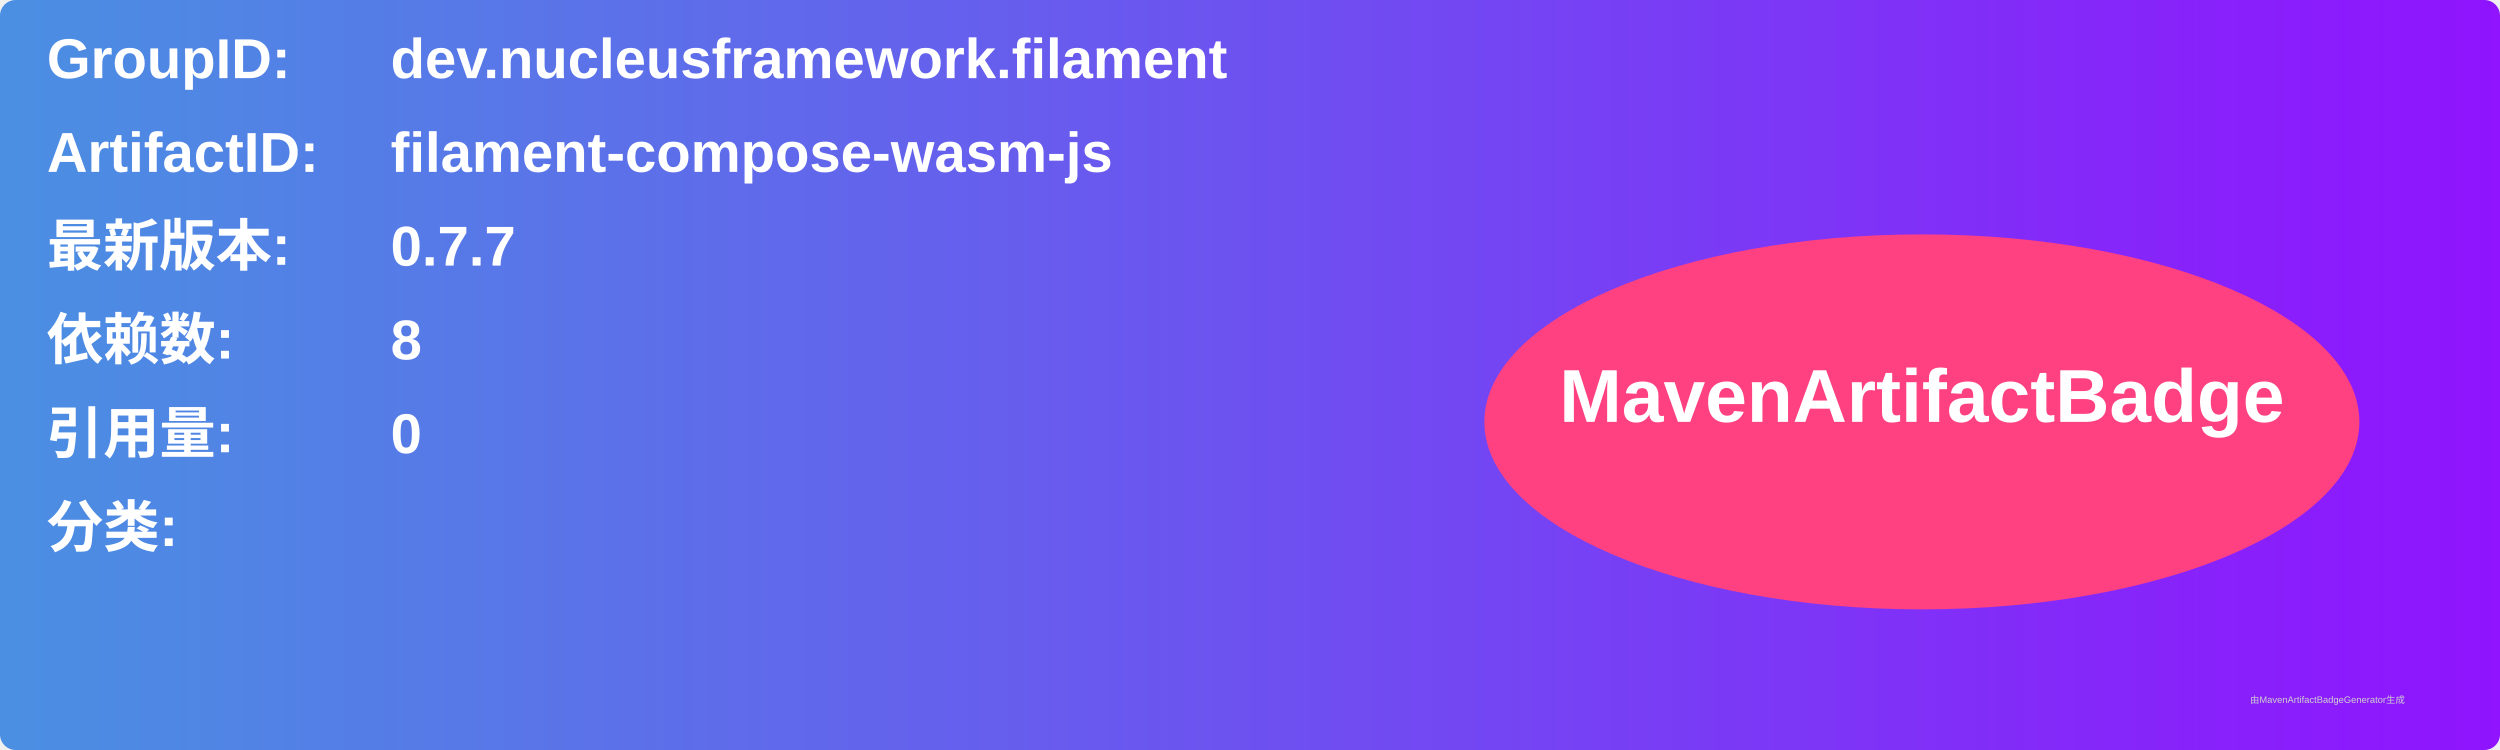
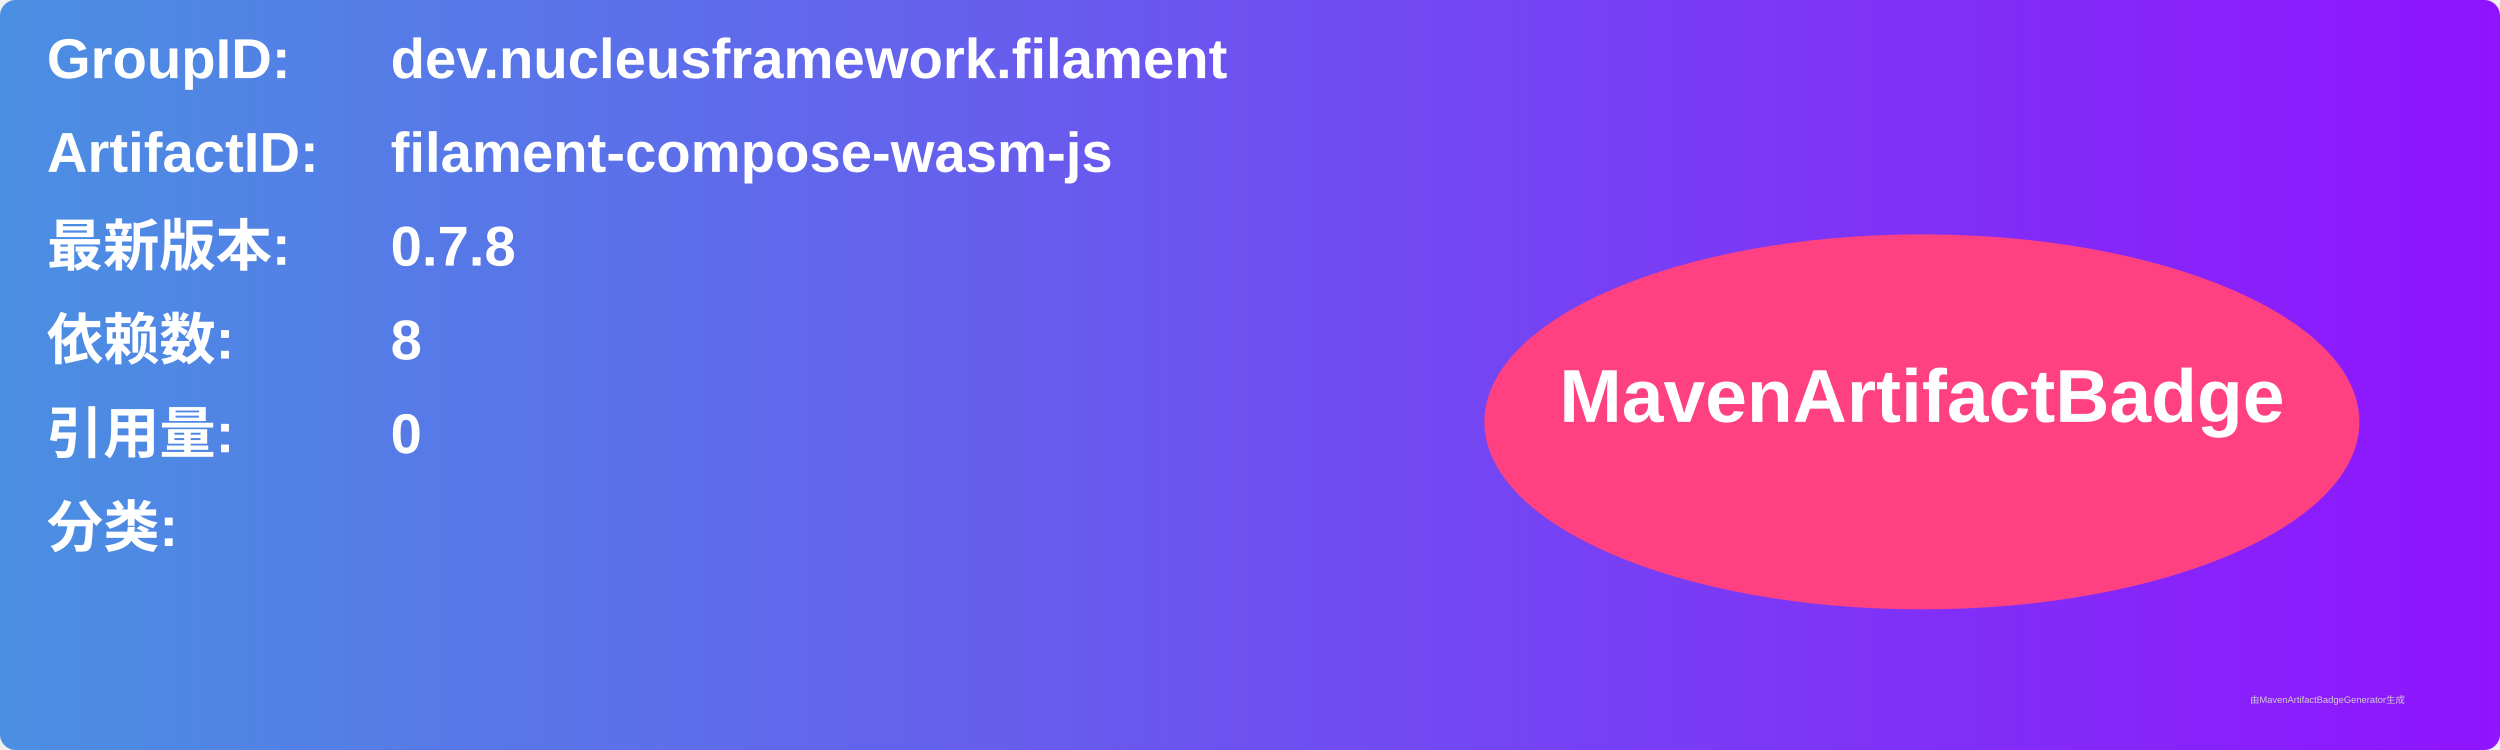
<svg xmlns="http://www.w3.org/2000/svg" width="800" height="240" viewBox="0 0 800 240">
  <linearGradient id="grad" x1="0%" y1="0%" x2="100%" y2="0%">
    <stop offset="0%" stop-color="#4a90e2" />
    <stop offset="100%" stop-color="#9013fe" />
  </linearGradient>
  <rect width="100%" height="100%" rx="5" ry="5" fill="url(#grad)" />
  <g transform="translate(15, 15)">
    <text x="0" y="10" font-family="Arial" font-size="18" fill="white" font-weight="bold" width="260">GroupID:</text>
    <text x="110" y="10" font-family="Arial" font-size="18" fill="white" font-weight="bold" width="460">dev.nucleusframework.filament</text>
    <text x="0" y="40" font-family="Arial" font-size="18" fill="white" font-weight="bold" width="260">ArtifactID:</text>
    <text x="110" y="40" font-family="Arial" font-size="18" fill="white" font-weight="bold" width="460">filament-compose-wasm-js</text>
    <text x="0" y="70" font-family="Arial" font-size="18" fill="white" font-weight="bold">最新版本:</text>
    <text x="110" y="70" font-family="Arial" font-size="18" fill="white" font-weight="bold">
-       <tspan font-weight="bold">0.7.7</tspan>
+       <tspan font-weight="bold">0.7.8</tspan>
    </text>
    <text x="0" y="100" font-family="Arial" font-size="18" fill="white" font-weight="bold">依赖数: </text>
    <text x="110" y="100" font-family="Arial" font-size="18" fill="white">
      <tspan font-weight="bold">8</tspan>
    </text>
    <text x="0" y="130" font-family="Arial" font-size="18" fill="white" font-weight="bold">引用量: </text>
    <text x="110" y="130" font-family="Arial" font-size="18" fill="white">
      <tspan font-weight="bold">0</tspan>
    </text>
    <text x="0" y="160" font-family="Arial" font-size="18" fill="white" font-weight="bold">分类:</text>
    <text x="10" y="190" font-family="Arial" font-size="10" fill="white">
      <tspan font-weight="bold" />
    </text>
    <ellipse cx="600" cy="120" rx="140" ry="60" fill="#ff4081" />
    <text x="600" y="120" text-anchor="middle" font-family="Arial" font-size="24" fill="white" font-weight="bold">MavenArtifactBadge</text>
  </g>
  <text x="720" y="225" font-family="Arial" font-size="3" fill="#d0d0d0">由MavenArtifactBadgeGenerator生成</text>
</svg>
